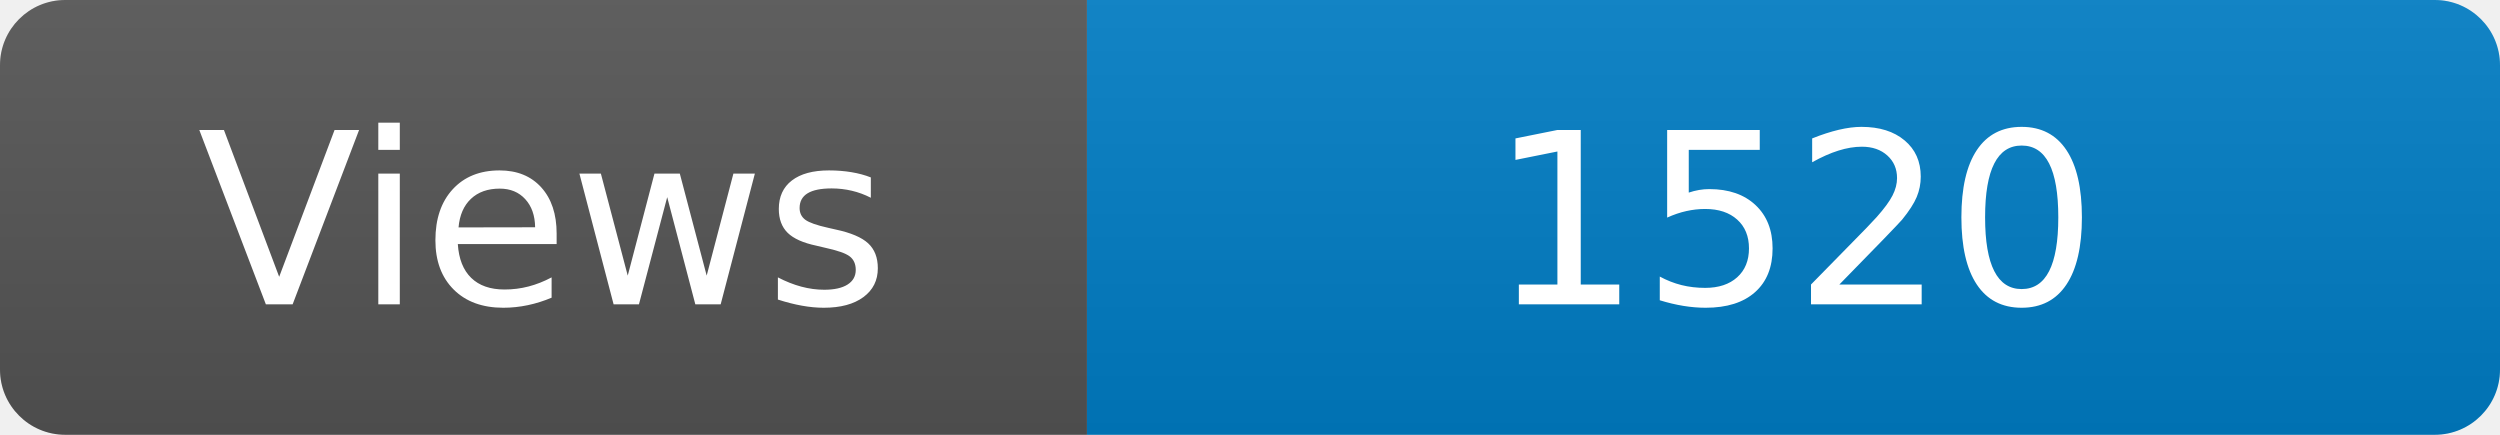
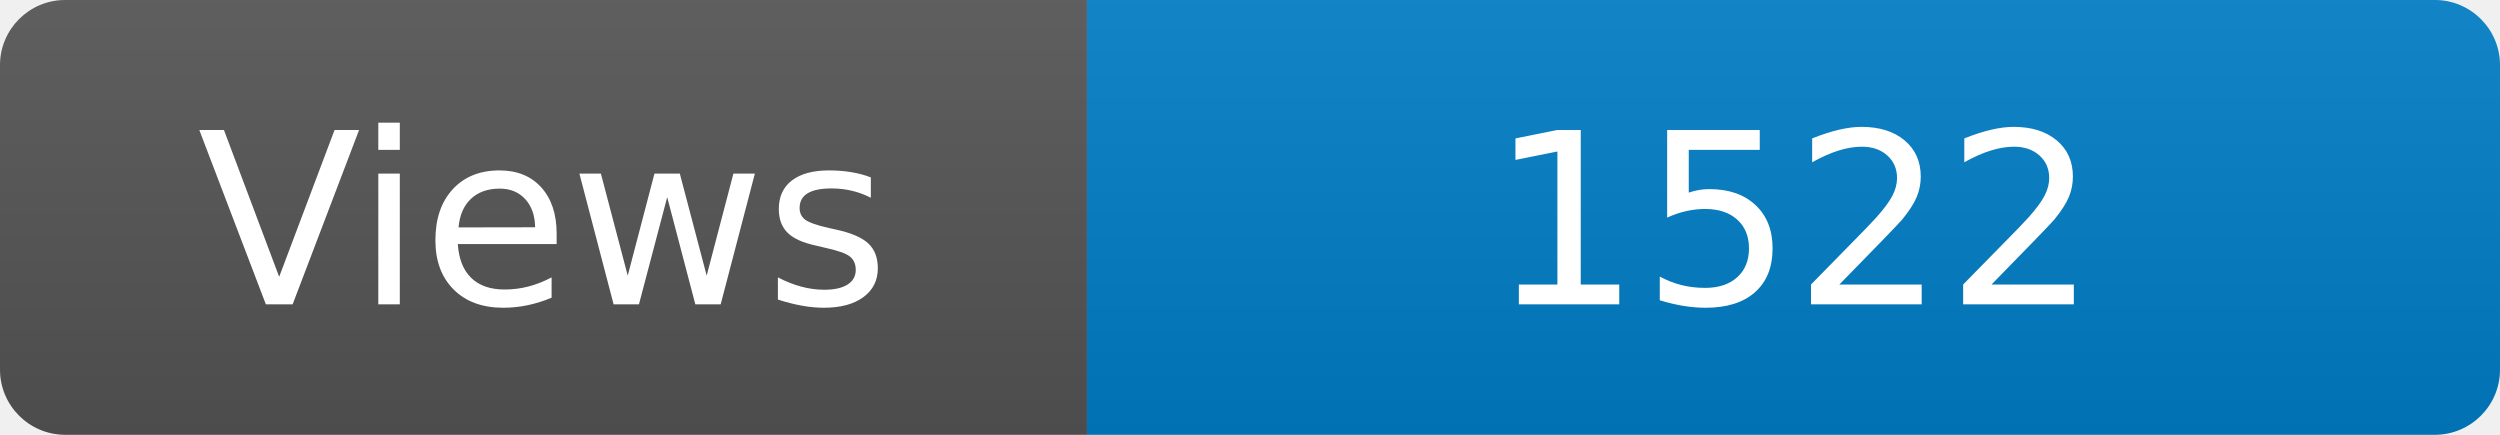
<svg xmlns="http://www.w3.org/2000/svg" width="115" height="20" role="img" aria-label="Maintained?: yes">
  <linearGradient id="s" x2="0" y2="100%">
    <stop offset="0" stop-color="#bbb" stop-opacity=".1" />
    <stop offset="1" stop-opacity=".1" />
  </linearGradient>
  <clipPath id="r">
    <rect width="115" height="20" rx="3" fill="#fff" />
  </clipPath>
  <g clip-path="url(#r)">
    <rect width="50" height="20" fill="#555" />
    <rect x="50" width="160" height="20" fill="#007ec6" />
    <rect width="115" height="20" fill="url(#s)" />
  </g>
  <g fill="#fff" text-anchor="middle" font-family="Verdana,Geneva,DejaVu Sans,sans-serif" font-size="110">
    <text x="250" y="140" transform="scale(.1)" fill="#fff">Views</text>
-     <text x="825" y="140" transform="scale(.1)" fill="#fff">1520</text>
+     <text x="825" y="140" transform="scale(.1)" fill="#fff">1522</text>
  </g>
</svg>
